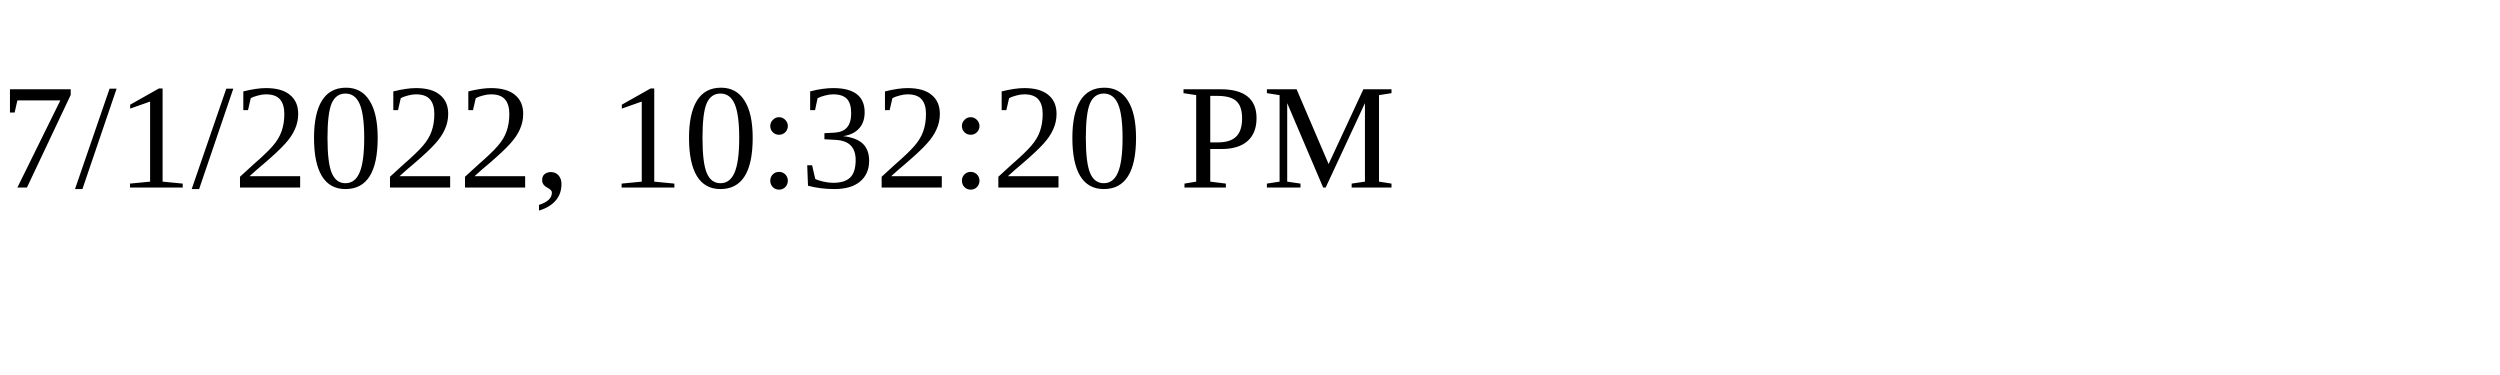
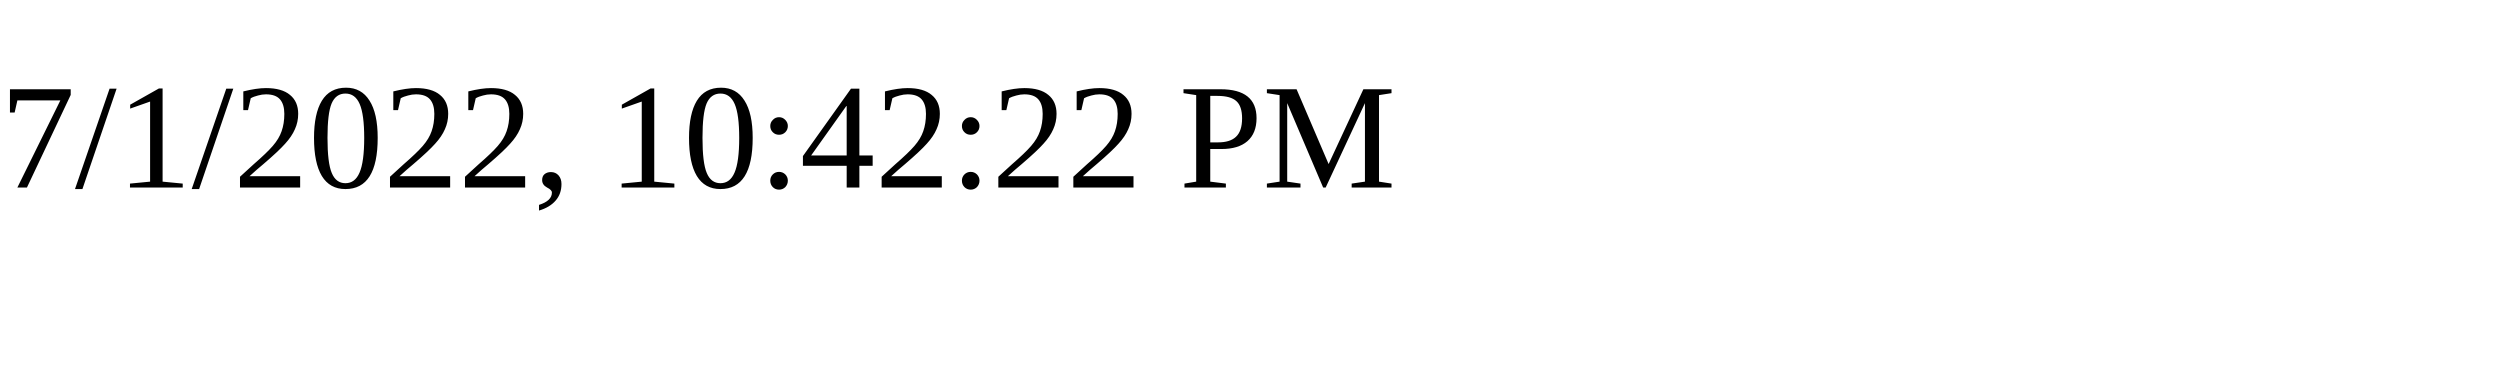
<svg xmlns="http://www.w3.org/2000/svg" height="30" width="200">
-   <text x="0" y="15">7/1/2022, 10:32:20 PM</text>
+   <text x="0" y="15">7/1/2022, 10:42:22 PM</text>
</svg>
